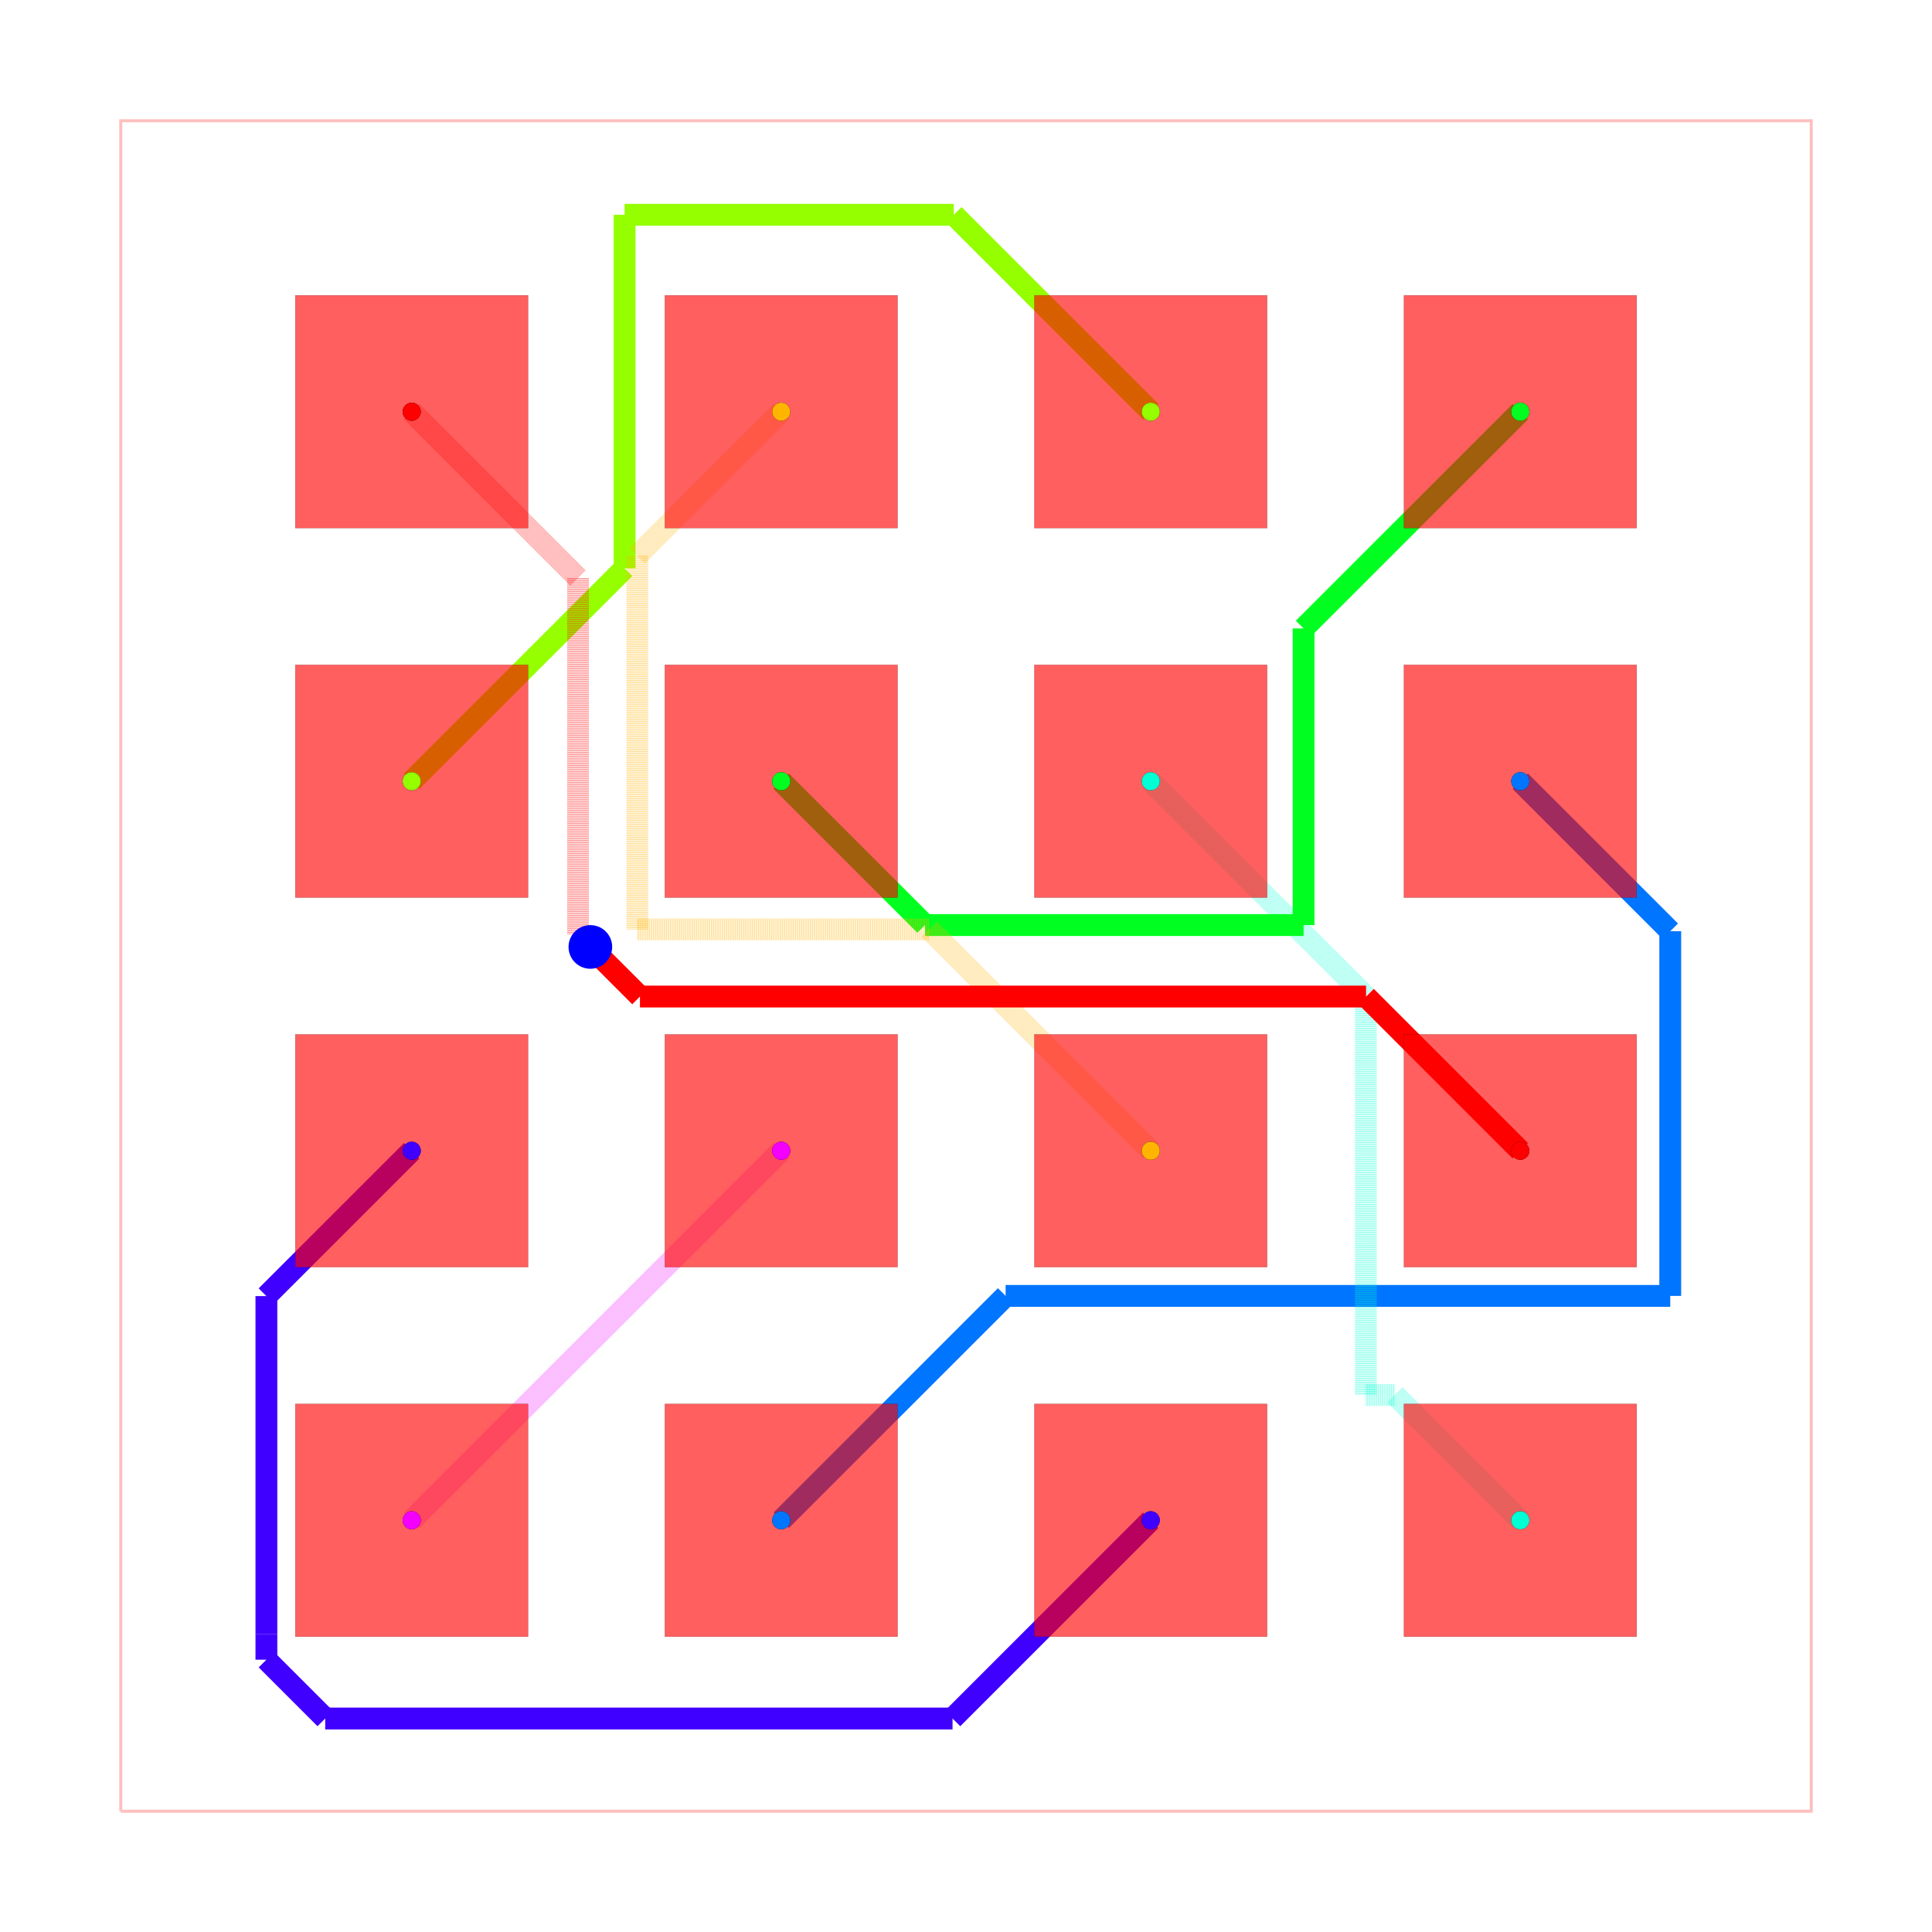
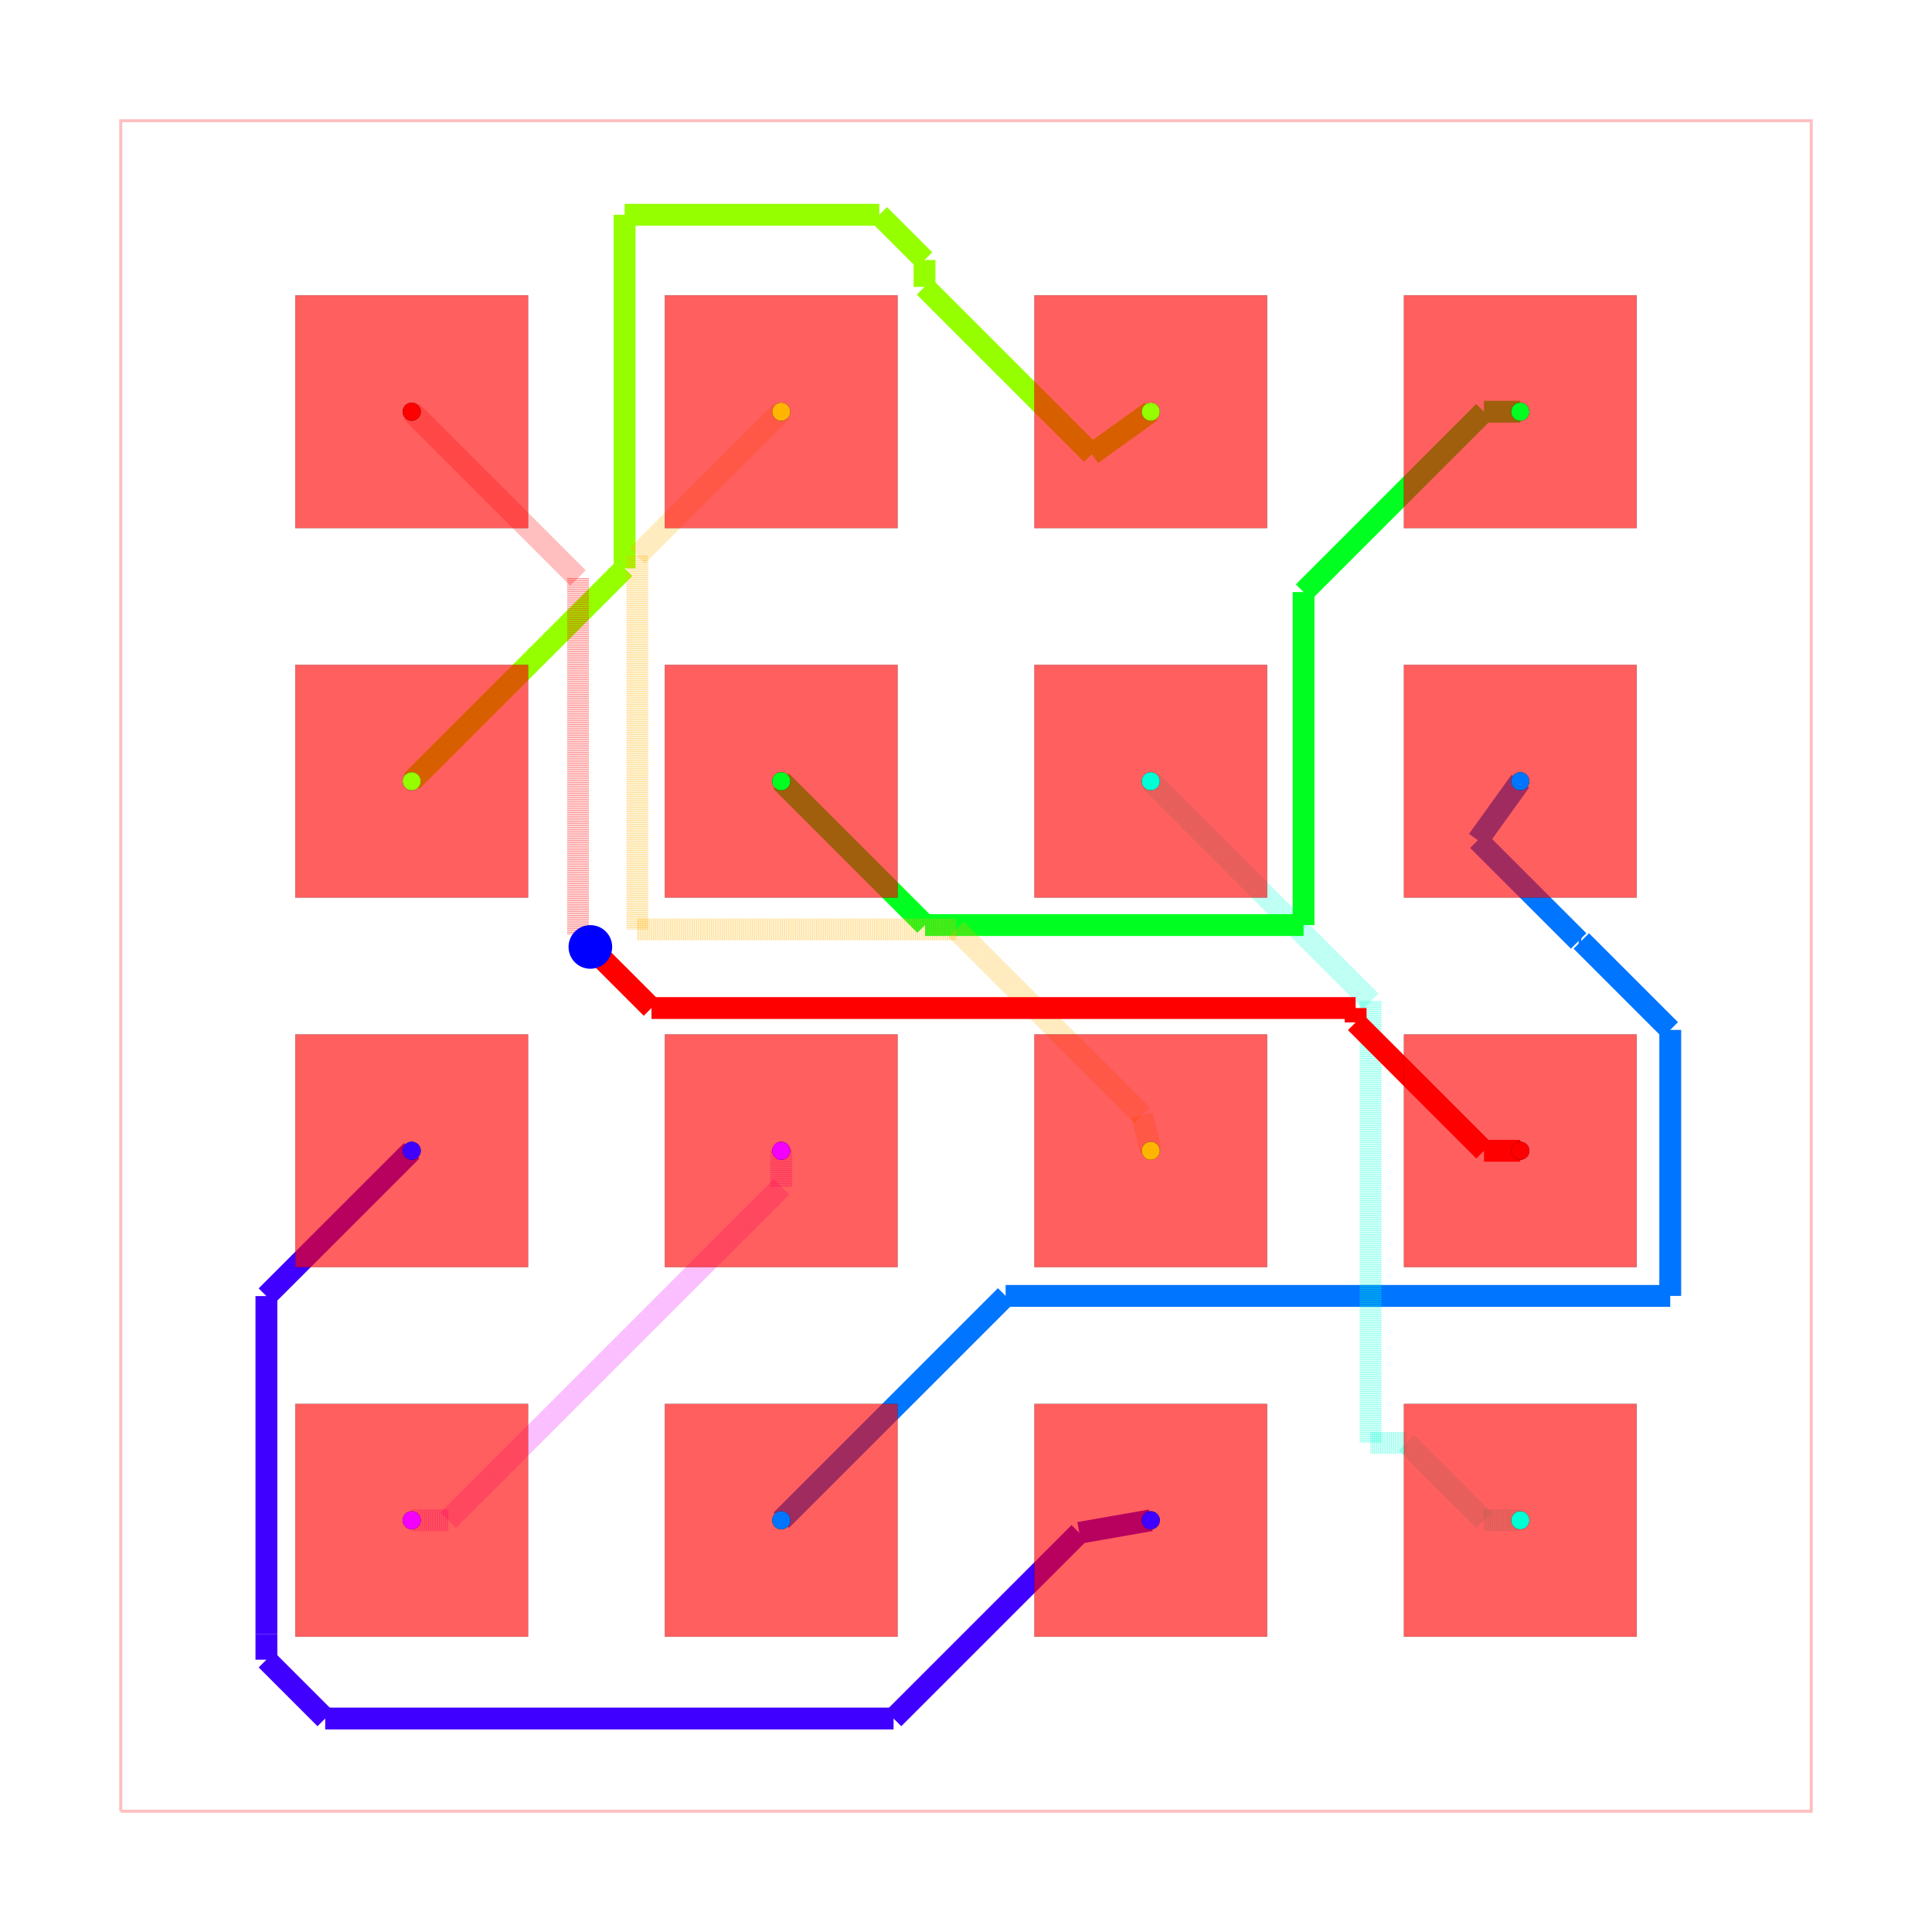
<svg xmlns="http://www.w3.org/2000/svg" width="640" height="640" viewBox="0 0 640 640">
  <rect width="100%" height="100%" fill="white" />
  <g>
    <polyline data-points="-5.8100000000000005,-5.8100000000000005 5.8100000000000005,-5.8100000000000005 5.8100000000000005,5.8100000000000005 -5.8100000000000005,5.8100000000000005 -5.8100000000000005,-5.8100000000000005" data-type="line" data-label="" points="40,600 600,600 600,40 40,40 40,600" fill="none" stroke="rgba(255,0,0,0.25)" stroke-width="1px" />
  </g>
  <g>
-     <polyline data-points="-1.27,-1.27 -1.4467717741737927,-1.4467717741737927" data-type="line" data-label="" points="258.795,381.205 250.276,389.724" fill="none" stroke="rgba(242,0,255,0.5)" stroke-width="7.229" stroke-dasharray="0.2 0.2" />
-   </g>
-   <g>
-     <polyline data-points="-1.4467717741737927,-1.4467717741737927 -3.81,-3.81" data-type="line" data-label="" points="250.276,389.724 136.386,503.614" fill="none" stroke="rgba(242,0,255,0.5)" stroke-width="7.229" stroke-dasharray="0.2 0.2" />
+     <polyline data-points="-1.27,-1.27 -1.27,-1.5198997901808053" data-type="line" data-label="" points="258.795,381.205 258.795,393.248" fill="none" stroke="rgba(242,0,255,0.5)" stroke-width="7.229" stroke-dasharray="0.2 0.2" />
+   </g>
+   <g>
+     <polyline data-points="-1.27,-1.5198997901808053 -3.5601002098191947,-3.81" data-type="line" data-label="" points="258.795,393.248 148.429,503.614" fill="none" stroke="rgba(242,0,255,0.5)" stroke-width="7.229" stroke-dasharray="0.2 0.2" />
+   </g>
+   <g>
+     <polyline data-points="-3.5601002098191947,-3.81 -3.81,-3.81" data-type="line" data-label="" points="148.429,503.614 136.386,503.614" fill="none" stroke="rgba(242,0,255,0.5)" stroke-width="7.229" stroke-dasharray="0.2 0.2" />
  </g>
  <g>
    <polyline data-points="-3.81,-1.27 -4.808868757432652,-2.268868757432652" data-type="line" data-label="" points="136.386,381.205 88.247,429.343" fill="none" stroke="hsl(255, 100%, 50%)" stroke-width="7.229" />
  </g>
  <g>
    <polyline data-points="-4.808868757432652,-2.268868757432652 -4.808868757432652,-4.590988456941965" data-type="line" data-label="" points="88.247,429.343 88.247,541.252" fill="none" stroke="hsl(255, 100%, 50%)" stroke-width="7.229" />
  </g>
  <g>
    <polyline data-points="-4.808868757432652,-4.590988456941965 -4.808868757432652,-4.768280780739211" data-type="line" data-label="" points="88.247,541.252 88.247,549.797" fill="none" stroke="hsl(255, 100%, 50%)" stroke-width="7.229" />
  </g>
  <g>
    <polyline data-points="-4.808868757432652,-4.768280780739211 -4.404617926182994,-5.172531611988869" data-type="line" data-label="" points="88.247,549.797 107.729,569.279" fill="none" stroke="hsl(255, 100%, 50%)" stroke-width="7.229" />
  </g>
  <g>
-     <polyline data-points="-4.404617926182994,-5.172531611988869 -0.09253161198886861,-5.172531611988869" data-type="line" data-label="" points="107.729,569.279 315.541,569.279" fill="none" stroke="hsl(255, 100%, 50%)" stroke-width="7.229" />
-   </g>
-   <g>
-     <polyline data-points="-0.09253161198886861,-5.172531611988869 1.27,-3.81" data-type="line" data-label="" points="315.541,569.279 381.205,503.614" fill="none" stroke="hsl(255, 100%, 50%)" stroke-width="7.229" />
+     <polyline data-points="-4.404617926182994,-5.172531611988869 -0.4978815638983144,-5.172531611988869" data-type="line" data-label="" points="107.729,569.279 296.006,569.279" fill="none" stroke="hsl(255, 100%, 50%)" stroke-width="7.229" />
+   </g>
+   <g>
+     <polyline data-points="-0.4978815638983144,-5.172531611988869 0.7786667249582474,-3.895983323132307" data-type="line" data-label="" points="296.006,569.279 357.526,507.758" fill="none" stroke="hsl(255, 100%, 50%)" stroke-width="7.229" />
+   </g>
+   <g>
+     <polyline data-points="0.7786667249582474,-3.895983323132307 1.27,-3.81" data-type="line" data-label="" points="357.526,507.758 381.205,503.614" fill="none" stroke="hsl(255, 100%, 50%)" stroke-width="7.229" />
  </g>
  <g>
    <polyline data-points="-1.27,-3.81 0.27235489123848255,-2.2676451087615175" data-type="line" data-label="" points="258.795,503.614 333.126,429.284" fill="none" stroke="hsl(212.5, 100%, 50%)" stroke-width="7.229" />
  </g>
  <g>
    <polyline data-points="0.27235489123848255,-2.2676451087615175 4.840814833650604,-2.2676451087615175" data-type="line" data-label="" points="333.126,429.284 553.292,429.284" fill="none" stroke="hsl(212.5, 100%, 50%)" stroke-width="7.229" />
  </g>
  <g>
-     <polyline data-points="4.840814833650604,-2.2676451087615175 4.840814833650604,0.23918516634939646" data-type="line" data-label="" points="553.292,429.284 553.292,308.473" fill="none" stroke="hsl(212.5, 100%, 50%)" stroke-width="7.229" />
-   </g>
-   <g>
-     <polyline data-points="4.840814833650604,0.23918516634939646 3.81,1.27" data-type="line" data-label="" points="553.292,308.473 503.614,258.795" fill="none" stroke="hsl(212.5, 100%, 50%)" stroke-width="7.229" />
-   </g>
-   <g>
-     <polyline data-points="1.27,1.27 2.7483052165277457,-0.2083052165277457" data-type="line" data-label="" points="381.205,258.795 452.448,330.039" fill="none" stroke="rgba(0,255,213,0.5)" stroke-width="7.229" stroke-dasharray="0.2 0.2" />
-   </g>
-   <g>
-     <polyline data-points="2.7483052165277457,-0.2083052165277457 2.7483052165277457,-2.9489319006531653" data-type="line" data-label="" points="452.448,330.039 452.448,462.117" fill="none" stroke="rgba(0,255,213,0.5)" stroke-width="7.229" stroke-dasharray="0.2 0.2" />
-   </g>
-   <g>
-     <polyline data-points="2.7483052165277457,-2.9489319006531653 2.9489319006531653,-2.9489319006531653" data-type="line" data-label="" points="452.448,462.117 462.117,462.117" fill="none" stroke="rgba(0,255,213,0.5)" stroke-width="7.229" stroke-dasharray="0.2 0.2" />
-   </g>
-   <g>
-     <polyline data-points="2.9489319006531653,-2.9489319006531653 3.81,-3.81" data-type="line" data-label="" points="462.117,462.117 503.614,503.614" fill="none" stroke="rgba(0,255,213,0.5)" stroke-width="7.229" stroke-dasharray="0.2 0.2" />
+     <polyline data-points="4.840814833650604,-2.2676451087615175 4.840814833650604,-0.4391683166443324" data-type="line" data-label="" points="553.292,429.284 553.292,341.165" fill="none" stroke="hsl(212.5, 100%, 50%)" stroke-width="7.229" />
+   </g>
+   <g>
+     <polyline data-points="4.840814833650604,-0.4391683166443324 4.229488199329694,0.1721583176765772" data-type="line" data-label="" points="553.292,341.165 523.831,311.703" fill="none" stroke="hsl(212.5, 100%, 50%)" stroke-width="7.229" />
+   </g>
+   <g>
+     <polyline data-points="4.229488199329694,0.1721583176765772 4.210970436735648,0.1721583176765772" data-type="line" data-label="" points="523.831,311.703 522.938,311.703" fill="none" stroke="hsl(212.5, 100%, 50%)" stroke-width="7.229" />
+   </g>
+   <g>
+     <polyline data-points="4.210970436735648,0.1721583176765772 3.518581115481476,0.8645476389307492" data-type="line" data-label="" points="522.938,311.703 489.57,278.335" fill="none" stroke="hsl(212.5, 100%, 50%)" stroke-width="7.229" />
+   </g>
+   <g>
+     <polyline data-points="3.518581115481476,0.8645476389307492 3.81,1.27" data-type="line" data-label="" points="489.57,278.335 503.614,258.795" fill="none" stroke="hsl(212.5, 100%, 50%)" stroke-width="7.229" />
+   </g>
+   <g>
+     <polyline data-points="1.27,1.27 2.780977810165277,-0.24097781016527708" data-type="line" data-label="" points="381.205,258.795 454.023,331.613" fill="none" stroke="rgba(0,255,213,0.5)" stroke-width="7.229" stroke-dasharray="0.2 0.2" />
+   </g>
+   <g>
+     <polyline data-points="2.780977810165277,-0.24097781016527708 2.780977810165277,-3.2781604045649377" data-type="line" data-label="" points="454.023,331.613 454.023,477.984" fill="none" stroke="rgba(0,255,213,0.5)" stroke-width="7.229" stroke-dasharray="0.2 0.2" />
+   </g>
+   <g>
+     <polyline data-points="2.780977810165277,-3.2781604045649377 3.0283613762249706,-3.2781604045649377" data-type="line" data-label="" points="454.023,477.984 465.945,477.984" fill="none" stroke="rgba(0,255,213,0.5)" stroke-width="7.229" stroke-dasharray="0.2 0.2" />
+   </g>
+   <g>
+     <polyline data-points="3.0283613762249706,-3.2781604045649377 3.560200971660033,-3.81" data-type="line" data-label="" points="465.945,477.984 491.576,503.614" fill="none" stroke="rgba(0,255,213,0.5)" stroke-width="7.229" stroke-dasharray="0.2 0.2" />
+   </g>
+   <g>
+     <polyline data-points="3.560200971660033,-3.81 3.81,-3.81" data-type="line" data-label="" points="491.576,503.614 503.614,503.614" fill="none" stroke="rgba(0,255,213,0.5)" stroke-width="7.229" stroke-dasharray="0.2 0.2" />
  </g>
  <g>
    <polyline data-points="-1.27,1.27 -0.28137466167275105,0.28137466167275105" data-type="line" data-label="" points="258.795,258.795 306.44,306.44" fill="none" stroke="hsl(127.5, 100%, 50%)" stroke-width="7.229" />
  </g>
  <g>
    <polyline data-points="-0.28137466167275105,0.28137466167275105 2.3203993309079802,0.28137466167275105" data-type="line" data-label="" points="306.44,306.44 431.826,306.44" fill="none" stroke="hsl(127.5, 100%, 50%)" stroke-width="7.229" />
  </g>
  <g>
-     <polyline data-points="2.3203993309079802,0.28137466167275105 2.3203993309079802,2.3203993309079802" data-type="line" data-label="" points="431.826,306.44 431.826,208.174" fill="none" stroke="hsl(127.5, 100%, 50%)" stroke-width="7.229" />
-   </g>
-   <g>
-     <polyline data-points="2.3203993309079802,2.3203993309079802 3.81,3.81" data-type="line" data-label="" points="431.826,208.174 503.614,136.386" fill="none" stroke="hsl(127.5, 100%, 50%)" stroke-width="7.229" />
+     <polyline data-points="2.3203993309079802,0.28137466167275105 2.3203993309079802,2.5701978933259295" data-type="line" data-label="" points="431.826,306.44 431.826,196.135" fill="none" stroke="hsl(127.5, 100%, 50%)" stroke-width="7.229" />
+   </g>
+   <g>
+     <polyline data-points="2.3203993309079802,2.5701978933259295 3.5602014375820508,3.81" data-type="line" data-label="" points="431.826,196.135 491.576,136.386" fill="none" stroke="hsl(127.5, 100%, 50%)" stroke-width="7.229" />
+   </g>
+   <g>
+     <polyline data-points="3.5602014375820508,3.81 3.81,3.81" data-type="line" data-label="" points="491.576,136.386 503.614,136.386" fill="none" stroke="hsl(127.5, 100%, 50%)" stroke-width="7.229" />
  </g>
  <g>
    <polyline data-points="-3.81,1.27 -2.34661684816459,2.73338315183541" data-type="line" data-label="" points="136.386,258.795 206.91,188.271" fill="none" stroke="hsl(85, 100%, 50%)" stroke-width="7.229" />
  </g>
  <g>
    <polyline data-points="-2.34661684816459,2.73338315183541 -2.34661684816459,5.1637485420563" data-type="line" data-label="" points="206.91,188.271 206.91,71.145" fill="none" stroke="hsl(85, 100%, 50%)" stroke-width="7.229" />
  </g>
  <g>
-     <polyline data-points="-2.34661684816459,5.1637485420563 -0.08374854205630022,5.1637485420563" data-type="line" data-label="" points="206.91,71.145 315.964,71.145" fill="none" stroke="hsl(85, 100%, 50%)" stroke-width="7.229" />
-   </g>
-   <g>
-     <polyline data-points="-0.08374854205630022,5.1637485420563 1.27,3.81" data-type="line" data-label="" points="315.964,71.145 381.205,136.386" fill="none" stroke="hsl(85, 100%, 50%)" stroke-width="7.229" />
-   </g>
-   <g>
-     <polyline data-points="-1.27,3.81 -2.2595710932659876,2.8204289067340125" data-type="line" data-label="" points="258.795,136.386 211.105,184.076" fill="none" stroke="rgba(255,179,0,0.5)" stroke-width="7.229" stroke-dasharray="0.2 0.2" />
-   </g>
-   <g>
-     <polyline data-points="-2.2595710932659876,2.8204289067340125 -2.2595710932659876,0.25174253960904036" data-type="line" data-label="" points="211.105,184.076 211.105,307.868" fill="none" stroke="rgba(255,179,0,0.5)" stroke-width="7.229" stroke-dasharray="0.2 0.2" />
-   </g>
-   <g>
-     <polyline data-points="-2.2595710932659876,0.25174253960904036 -0.25174253960904025,0.25174253960904036" data-type="line" data-label="" points="211.105,307.868 307.868,307.868" fill="none" stroke="rgba(255,179,0,0.5)" stroke-width="7.229" stroke-dasharray="0.2 0.2" />
-   </g>
-   <g>
-     <polyline data-points="-0.25174253960904025,0.25174253960904036 1.27,-1.27" data-type="line" data-label="" points="307.868,307.868 381.205,381.205" fill="none" stroke="rgba(255,179,0,0.5)" stroke-width="7.229" stroke-dasharray="0.2 0.2" />
-   </g>
-   <g>
-     <polyline data-points="-3.81,3.81 -2.6667078992762514,2.6667078992762514" data-type="line" data-label="" points="136.386,136.386 191.484,191.484" fill="none" stroke="rgba(255,0,0,0.5)" stroke-width="7.229" stroke-dasharray="0.2 0.2" />
-   </g>
-   <g>
-     <polyline data-points="-2.6667078992762514,2.6667078992762514 -2.6667078992762514,0.2838033238648243" data-type="line" data-label="" points="191.484,191.484 191.484,306.323" fill="none" stroke="rgba(255,0,0,0.5)" stroke-width="7.229" stroke-dasharray="0.2 0.2" />
-   </g>
-   <g>
-     <polyline data-points="-2.6667078992762514,0.2838033238648243 -2.6667078992762514,0.21570789927625156" data-type="line" data-label="" points="191.484,306.323 191.484,309.604" fill="none" stroke="rgba(255,0,0,0.5)" stroke-width="7.229" stroke-dasharray="0.2 0.2" />
-   </g>
-   <g>
-     <polyline data-points="-2.6667078992762514,0.21570789927625156 -2.582,0.131" data-type="line" data-label="" points="191.484,309.604 195.566,313.687" fill="none" stroke="rgba(255,0,0,0.5)" stroke-width="7.229" stroke-dasharray="0.2 0.2" />
-   </g>
-   <g>
-     <polyline data-points="-2.582,0.131 -2.2411004451673415,-0.2098995548326581" data-type="line" data-label="" points="195.566,313.687 211.995,330.116" fill="none" stroke="hsl(0, 100%, 50%)" stroke-width="7.229" />
-   </g>
-   <g>
-     <polyline data-points="-2.2411004451673415,-0.2098995548326581 2.749899554832658,-0.2098995548326581" data-type="line" data-label="" points="211.995,330.116 452.525,330.116" fill="none" stroke="hsl(0, 100%, 50%)" stroke-width="7.229" />
-   </g>
-   <g>
-     <polyline data-points="2.749899554832658,-0.2098995548326581 3.81,-1.27" data-type="line" data-label="" points="452.525,330.116 503.614,381.205" fill="none" stroke="hsl(0, 100%, 50%)" stroke-width="7.229" />
+     <polyline data-points="-2.34661684816459,5.1637485420563 -0.5960499227107869,5.1637485420563" data-type="line" data-label="" points="206.91,71.145 291.275,71.145" fill="none" stroke="hsl(85, 100%, 50%)" stroke-width="7.229" />
+   </g>
+   <g>
+     <polyline data-points="-0.5960499227107869,5.1637485420563 -0.2850351697566345,4.852733789102148" data-type="line" data-label="" points="291.275,71.145 306.263,86.133" fill="none" stroke="hsl(85, 100%, 50%)" stroke-width="7.229" />
+   </g>
+   <g>
+     <polyline data-points="-0.2850351697566345,4.852733789102148 -0.2850351697566345,4.667928594409334" data-type="line" data-label="" points="306.263,86.133 306.263,95.04" fill="none" stroke="hsl(85, 100%, 50%)" stroke-width="7.229" />
+   </g>
+   <g>
+     <polyline data-points="-0.2850351697566345,4.667928594409334 0.8644107197979344,3.5184827048547653" data-type="line" data-label="" points="306.263,95.04 361.658,150.435" fill="none" stroke="hsl(85, 100%, 50%)" stroke-width="7.229" />
+   </g>
+   <g>
+     <polyline data-points="0.8644107197979344,3.5184827048547653 1.27,3.81" data-type="line" data-label="" points="361.658,150.435 381.205,136.386" fill="none" stroke="hsl(85, 100%, 50%)" stroke-width="7.229" />
+   </g>
+   <g>
+     <polyline data-points="-1.27,3.81 -2.2591985210419,2.8208014789581" data-type="line" data-label="" points="258.795,136.386 211.123,184.058" fill="none" stroke="rgba(255,179,0,0.5)" stroke-width="7.229" stroke-dasharray="0.2 0.2" />
+   </g>
+   <g>
+     <polyline data-points="-2.2591985210419,2.8208014789581 -2.2591985210419,0.2513699673849527" data-type="line" data-label="" points="211.123,184.058 211.123,307.886" fill="none" stroke="rgba(255,179,0,0.5)" stroke-width="7.229" stroke-dasharray="0.2 0.2" />
+   </g>
+   <g>
+     <polyline data-points="-2.2591985210419,0.2513699673849527 -0.0669129461519482,0.2513699673849527" data-type="line" data-label="" points="211.123,307.886 316.775,307.886" fill="none" stroke="rgba(255,179,0,0.5)" stroke-width="7.229" stroke-dasharray="0.2 0.2" />
+   </g>
+   <g>
+     <polyline data-points="-0.0669129461519482,0.2513699673849527 1.2117504143474724,-1.0272933931144679" data-type="line" data-label="" points="316.775,307.886 378.398,369.508" fill="none" stroke="rgba(255,179,0,0.5)" stroke-width="7.229" stroke-dasharray="0.2 0.2" />
+   </g>
+   <g>
+     <polyline data-points="1.2117504143474724,-1.0272933931144679 1.27,-1.27" data-type="line" data-label="" points="378.398,369.508 381.205,381.205" fill="none" stroke="rgba(255,179,0,0.5)" stroke-width="7.229" stroke-dasharray="0.2 0.2" />
+   </g>
+   <g>
+     <polyline data-points="-3.81,3.81 -2.666547836521015,2.666547836521015" data-type="line" data-label="" points="136.386,136.386 191.492,191.492" fill="none" stroke="rgba(255,0,0,0.5)" stroke-width="7.229" stroke-dasharray="0.2 0.2" />
+   </g>
+   <g>
+     <polyline data-points="-2.666547836521015,2.666547836521015 -2.666547836521015,0.28386889609476507" data-type="line" data-label="" points="191.492,191.492 191.492,306.32" fill="none" stroke="rgba(255,0,0,0.5)" stroke-width="7.229" stroke-dasharray="0.2 0.2" />
+   </g>
+   <g>
+     <polyline data-points="-2.666547836521015,0.28386889609476507 -2.666547836521015,0.21554783652101528" data-type="line" data-label="" points="191.492,306.32 191.492,309.612" fill="none" stroke="rgba(255,0,0,0.5)" stroke-width="7.229" stroke-dasharray="0.2 0.2" />
+   </g>
+   <g>
+     <polyline data-points="-2.666547836521015,0.21554783652101528 -2.582,0.131" data-type="line" data-label="" points="191.492,309.612 195.566,313.687" fill="none" stroke="rgba(255,0,0,0.5)" stroke-width="7.229" stroke-dasharray="0.2 0.2" />
+   </g>
+   <g>
+     <polyline data-points="-2.582,0.131 -2.1620519863698355,-0.2889480136301642" data-type="line" data-label="" points="195.566,313.687 215.805,333.925" fill="none" stroke="hsl(0, 100%, 50%)" stroke-width="7.229" />
+   </g>
+   <g>
+     <polyline data-points="-2.1620519863698355,-0.2889480136301642 2.6782593518881983,-0.2889480136301642" data-type="line" data-label="" points="215.805,333.925 449.073,333.925" fill="none" stroke="hsl(0, 100%, 50%)" stroke-width="7.229" />
+   </g>
+   <g>
+     <polyline data-points="2.6782593518881983,-0.2889480136301642 2.6782593518881983,-0.3877544294852182" data-type="line" data-label="" points="449.073,333.925 449.073,338.687" fill="none" stroke="hsl(0, 100%, 50%)" stroke-width="7.229" />
+   </g>
+   <g>
+     <polyline data-points="2.6782593518881983,-0.3877544294852182 3.56050492240298,-1.27" data-type="line" data-label="" points="449.073,338.687 491.591,381.205" fill="none" stroke="hsl(0, 100%, 50%)" stroke-width="7.229" />
+   </g>
+   <g>
+     <polyline data-points="3.56050492240298,-1.27 3.81,-1.27" data-type="line" data-label="" points="491.591,381.205 503.614,381.205" fill="none" stroke="hsl(0, 100%, 50%)" stroke-width="7.229" />
  </g>
  <g>
    <rect data-type="rect" data-label="top source_net_0 inner1 source_net_0 inner2 source_net_0 bottom source_net_0" data-x="-3.81" data-y="3.81" x="97.831" y="97.831" width="77.108" height="77.108" fill="rgba(255,0,0,0.25)" stroke="black" stroke-width="0.021" />
  </g>
  <g>
    <rect data-type="rect" data-label="top source_net_1 inner1 source_net_1 inner2 source_net_1 bottom source_net_1" data-x="-1.27" data-y="3.81" x="220.241" y="97.831" width="77.108" height="77.108" fill="rgba(255,0,0,0.25)" stroke="black" stroke-width="0.021" />
  </g>
  <g>
    <rect data-type="rect" data-label="top source_net_2 inner1 source_net_2 inner2 source_net_2 bottom source_net_2" data-x="1.27" data-y="3.81" x="342.651" y="97.831" width="77.108" height="77.108" fill="rgba(255,0,0,0.25)" stroke="black" stroke-width="0.021" />
  </g>
  <g>
    <rect data-type="rect" data-label="top source_net_3 inner1 source_net_3 inner2 source_net_3 bottom source_net_3" data-x="3.81" data-y="3.81" x="465.06" y="97.831" width="77.108" height="77.108" fill="rgba(255,0,0,0.25)" stroke="black" stroke-width="0.021" />
  </g>
  <g>
    <rect data-type="rect" data-label="top source_net_2 inner1 source_net_2 inner2 source_net_2 bottom source_net_2" data-x="-3.81" data-y="1.27" x="97.831" y="220.241" width="77.108" height="77.108" fill="rgba(255,0,0,0.25)" stroke="black" stroke-width="0.021" />
  </g>
  <g>
    <rect data-type="rect" data-label="top source_net_3 inner1 source_net_3 inner2 source_net_3 bottom source_net_3" data-x="-1.27" data-y="1.27" x="220.241" y="220.241" width="77.108" height="77.108" fill="rgba(255,0,0,0.25)" stroke="black" stroke-width="0.021" />
  </g>
  <g>
    <rect data-type="rect" data-label="top source_net_4 inner1 source_net_4 inner2 source_net_4 bottom source_net_4" data-x="1.27" data-y="1.27" x="342.651" y="220.241" width="77.108" height="77.108" fill="rgba(255,0,0,0.25)" stroke="black" stroke-width="0.021" />
  </g>
  <g>
    <rect data-type="rect" data-label="top source_net_5 inner1 source_net_5 inner2 source_net_5 bottom source_net_5" data-x="3.81" data-y="1.27" x="465.06" y="220.241" width="77.108" height="77.108" fill="rgba(255,0,0,0.25)" stroke="black" stroke-width="0.021" />
  </g>
  <g>
    <rect data-type="rect" data-label="top source_net_6 inner1 source_net_6 inner2 source_net_6 bottom source_net_6" data-x="-3.81" data-y="-1.27" x="97.831" y="342.651" width="77.108" height="77.108" fill="rgba(255,0,0,0.25)" stroke="black" stroke-width="0.021" />
  </g>
  <g>
    <rect data-type="rect" data-label="top source_net_7 inner1 source_net_7 inner2 source_net_7 bottom source_net_7" data-x="-1.27" data-y="-1.27" x="220.241" y="342.651" width="77.108" height="77.108" fill="rgba(255,0,0,0.25)" stroke="black" stroke-width="0.021" />
  </g>
  <g>
    <rect data-type="rect" data-label="top source_net_1 inner1 source_net_1 inner2 source_net_1 bottom source_net_1" data-x="1.27" data-y="-1.27" x="342.651" y="342.651" width="77.108" height="77.108" fill="rgba(255,0,0,0.25)" stroke="black" stroke-width="0.021" />
  </g>
  <g>
    <rect data-type="rect" data-label="top source_net_0 inner1 source_net_0 inner2 source_net_0 bottom source_net_0" data-x="3.81" data-y="-1.27" x="465.06" y="342.651" width="77.108" height="77.108" fill="rgba(255,0,0,0.25)" stroke="black" stroke-width="0.021" />
  </g>
  <g>
    <rect data-type="rect" data-label="top source_net_7 inner1 source_net_7 inner2 source_net_7 bottom source_net_7" data-x="-3.81" data-y="-3.81" x="97.831" y="465.06" width="77.108" height="77.108" fill="rgba(255,0,0,0.25)" stroke="black" stroke-width="0.021" />
  </g>
  <g>
    <rect data-type="rect" data-label="top source_net_5 inner1 source_net_5 inner2 source_net_5 bottom source_net_5" data-x="-1.27" data-y="-3.81" x="220.241" y="465.06" width="77.108" height="77.108" fill="rgba(255,0,0,0.25)" stroke="black" stroke-width="0.021" />
  </g>
  <g>
    <rect data-type="rect" data-label="top source_net_6 inner1 source_net_6 inner2 source_net_6 bottom source_net_6" data-x="1.27" data-y="-3.81" x="342.651" y="465.06" width="77.108" height="77.108" fill="rgba(255,0,0,0.25)" stroke="black" stroke-width="0.021" />
  </g>
  <g>
    <rect data-type="rect" data-label="top source_net_4 inner1 source_net_4 inner2 source_net_4 bottom source_net_4" data-x="3.81" data-y="-3.81" x="465.06" y="465.06" width="77.108" height="77.108" fill="rgba(255,0,0,0.25)" stroke="black" stroke-width="0.021" />
  </g>
  <g>
    <rect data-type="rect" data-label="top source_net_0 inner1 source_net_0 inner2 source_net_0 bottom source_net_0" data-x="-3.81" data-y="3.81" x="97.831" y="97.831" width="77.108" height="77.108" fill="rgba(255,0,0,0.5)" stroke="black" stroke-width="0.021" />
  </g>
  <g>
    <rect data-type="rect" data-label="top source_net_1 inner1 source_net_1 inner2 source_net_1 bottom source_net_1" data-x="-1.27" data-y="3.81" x="220.241" y="97.831" width="77.108" height="77.108" fill="rgba(255,0,0,0.5)" stroke="black" stroke-width="0.021" />
  </g>
  <g>
    <rect data-type="rect" data-label="top source_net_2 inner1 source_net_2 inner2 source_net_2 bottom source_net_2" data-x="1.27" data-y="3.81" x="342.651" y="97.831" width="77.108" height="77.108" fill="rgba(255,0,0,0.5)" stroke="black" stroke-width="0.021" />
  </g>
  <g>
    <rect data-type="rect" data-label="top source_net_3 inner1 source_net_3 inner2 source_net_3 bottom source_net_3" data-x="3.81" data-y="3.81" x="465.06" y="97.831" width="77.108" height="77.108" fill="rgba(255,0,0,0.5)" stroke="black" stroke-width="0.021" />
  </g>
  <g>
    <rect data-type="rect" data-label="top source_net_2 inner1 source_net_2 inner2 source_net_2 bottom source_net_2" data-x="-3.81" data-y="1.27" x="97.831" y="220.241" width="77.108" height="77.108" fill="rgba(255,0,0,0.5)" stroke="black" stroke-width="0.021" />
  </g>
  <g>
    <rect data-type="rect" data-label="top source_net_3 inner1 source_net_3 inner2 source_net_3 bottom source_net_3" data-x="-1.27" data-y="1.27" x="220.241" y="220.241" width="77.108" height="77.108" fill="rgba(255,0,0,0.5)" stroke="black" stroke-width="0.021" />
  </g>
  <g>
    <rect data-type="rect" data-label="top source_net_4 inner1 source_net_4 inner2 source_net_4 bottom source_net_4" data-x="1.27" data-y="1.27" x="342.651" y="220.241" width="77.108" height="77.108" fill="rgba(255,0,0,0.5)" stroke="black" stroke-width="0.021" />
  </g>
  <g>
    <rect data-type="rect" data-label="top source_net_5 inner1 source_net_5 inner2 source_net_5 bottom source_net_5" data-x="3.81" data-y="1.27" x="465.06" y="220.241" width="77.108" height="77.108" fill="rgba(255,0,0,0.5)" stroke="black" stroke-width="0.021" />
  </g>
  <g>
    <rect data-type="rect" data-label="top source_net_6 inner1 source_net_6 inner2 source_net_6 bottom source_net_6" data-x="-3.81" data-y="-1.27" x="97.831" y="342.651" width="77.108" height="77.108" fill="rgba(255,0,0,0.5)" stroke="black" stroke-width="0.021" />
  </g>
  <g>
    <rect data-type="rect" data-label="top source_net_7 inner1 source_net_7 inner2 source_net_7 bottom source_net_7" data-x="-1.27" data-y="-1.27" x="220.241" y="342.651" width="77.108" height="77.108" fill="rgba(255,0,0,0.5)" stroke="black" stroke-width="0.021" />
  </g>
  <g>
    <rect data-type="rect" data-label="top source_net_1 inner1 source_net_1 inner2 source_net_1 bottom source_net_1" data-x="1.27" data-y="-1.27" x="342.651" y="342.651" width="77.108" height="77.108" fill="rgba(255,0,0,0.5)" stroke="black" stroke-width="0.021" />
  </g>
  <g>
    <rect data-type="rect" data-label="top source_net_0 inner1 source_net_0 inner2 source_net_0 bottom source_net_0" data-x="3.81" data-y="-1.27" x="465.06" y="342.651" width="77.108" height="77.108" fill="rgba(255,0,0,0.5)" stroke="black" stroke-width="0.021" />
  </g>
  <g>
    <rect data-type="rect" data-label="top source_net_7 inner1 source_net_7 inner2 source_net_7 bottom source_net_7" data-x="-3.81" data-y="-3.81" x="97.831" y="465.06" width="77.108" height="77.108" fill="rgba(255,0,0,0.5)" stroke="black" stroke-width="0.021" />
  </g>
  <g>
    <rect data-type="rect" data-label="top source_net_5 inner1 source_net_5 inner2 source_net_5 bottom source_net_5" data-x="-1.27" data-y="-3.81" x="220.241" y="465.06" width="77.108" height="77.108" fill="rgba(255,0,0,0.5)" stroke="black" stroke-width="0.021" />
  </g>
  <g>
    <rect data-type="rect" data-label="top source_net_6 inner1 source_net_6 inner2 source_net_6 bottom source_net_6" data-x="1.27" data-y="-3.81" x="342.651" y="465.06" width="77.108" height="77.108" fill="rgba(255,0,0,0.5)" stroke="black" stroke-width="0.021" />
  </g>
  <g>
    <rect data-type="rect" data-label="top source_net_4 inner1 source_net_4 inner2 source_net_4 bottom source_net_4" data-x="3.81" data-y="-3.81" x="465.06" y="465.06" width="77.108" height="77.108" fill="rgba(255,0,0,0.5)" stroke="black" stroke-width="0.021" />
  </g>
  <circle data-type="circle" data-label="" data-x="-2.582" data-y="0.131" cx="195.566" cy="313.687" r="7.229" fill="blue" stroke="none" stroke-width="0.021" />
  <g>
    <circle data-type="point" data-label="source_net_0 pcb_port_0" data-x="-3.81" data-y="3.81" cx="136.386" cy="136.386" r="3" fill="black" />
  </g>
  <g>
    <circle data-type="point" data-label="source_net_0 pcb_port_11" data-x="3.81" data-y="-1.27" cx="503.614" cy="381.205" r="3" fill="black" />
  </g>
  <g>
    <circle data-type="point" data-label="source_net_1 pcb_port_1" data-x="-1.27" data-y="3.81" cx="258.795" cy="136.386" r="3" fill="black" />
  </g>
  <g>
    <circle data-type="point" data-label="source_net_1 pcb_port_10" data-x="1.27" data-y="-1.27" cx="381.205" cy="381.205" r="3" fill="black" />
  </g>
  <g>
    <circle data-type="point" data-label="source_net_2 pcb_port_2" data-x="1.27" data-y="3.81" cx="381.205" cy="136.386" r="3" fill="black" />
  </g>
  <g>
    <circle data-type="point" data-label="source_net_2 pcb_port_4" data-x="-3.81" data-y="1.27" cx="136.386" cy="258.795" r="3" fill="black" />
  </g>
  <g>
    <circle data-type="point" data-label="source_net_3 pcb_port_3" data-x="3.81" data-y="3.81" cx="503.614" cy="136.386" r="3" fill="black" />
  </g>
  <g>
    <circle data-type="point" data-label="source_net_3 pcb_port_5" data-x="-1.27" data-y="1.27" cx="258.795" cy="258.795" r="3" fill="black" />
  </g>
  <g>
    <circle data-type="point" data-label="source_net_4 pcb_port_6" data-x="1.27" data-y="1.27" cx="381.205" cy="258.795" r="3" fill="black" />
  </g>
  <g>
    <circle data-type="point" data-label="source_net_4 pcb_port_15" data-x="3.81" data-y="-3.81" cx="503.614" cy="503.614" r="3" fill="black" />
  </g>
  <g>
    <circle data-type="point" data-label="source_net_5 pcb_port_7" data-x="3.81" data-y="1.27" cx="503.614" cy="258.795" r="3" fill="black" />
  </g>
  <g>
    <circle data-type="point" data-label="source_net_5 pcb_port_13" data-x="-1.27" data-y="-3.81" cx="258.795" cy="503.614" r="3" fill="black" />
  </g>
  <g>
    <circle data-type="point" data-label="source_net_6 pcb_port_8" data-x="-3.81" data-y="-1.27" cx="136.386" cy="381.205" r="3" fill="black" />
  </g>
  <g>
    <circle data-type="point" data-label="source_net_6 pcb_port_14" data-x="1.27" data-y="-3.81" cx="381.205" cy="503.614" r="3" fill="black" />
  </g>
  <g>
    <circle data-type="point" data-label="source_net_7 pcb_port_9" data-x="-1.27" data-y="-1.27" cx="258.795" cy="381.205" r="3" fill="black" />
  </g>
  <g>
    <circle data-type="point" data-label="source_net_7 pcb_port_12" data-x="-3.81" data-y="-3.81" cx="136.386" cy="503.614" r="3" fill="black" />
  </g>
  <g>
    <circle data-type="point" data-label="source_net_0 source_net_0 top,inner1,inner2,bottom" data-x="-3.81" data-y="3.81" cx="136.386" cy="136.386" r="3" fill="hsl(0, 100%, 50%)" />
  </g>
  <g>
    <circle data-type="point" data-label="source_net_0 source_net_0 top,inner1,inner2,bottom" data-x="3.81" data-y="-1.27" cx="503.614" cy="381.205" r="3" fill="hsl(0, 100%, 50%)" />
  </g>
  <g>
    <circle data-type="point" data-label="source_net_1 source_net_1 top,inner1,inner2,bottom" data-x="-1.27" data-y="3.81" cx="258.795" cy="136.386" r="3" fill="hsl(42.5, 100%, 50%)" />
  </g>
  <g>
    <circle data-type="point" data-label="source_net_1 source_net_1 top,inner1,inner2,bottom" data-x="1.27" data-y="-1.27" cx="381.205" cy="381.205" r="3" fill="hsl(42.5, 100%, 50%)" />
  </g>
  <g>
    <circle data-type="point" data-label="source_net_2 source_net_2 top,inner1,inner2,bottom" data-x="1.27" data-y="3.81" cx="381.205" cy="136.386" r="3" fill="hsl(85, 100%, 50%)" />
  </g>
  <g>
    <circle data-type="point" data-label="source_net_2 source_net_2 top,inner1,inner2,bottom" data-x="-3.81" data-y="1.27" cx="136.386" cy="258.795" r="3" fill="hsl(85, 100%, 50%)" />
  </g>
  <g>
    <circle data-type="point" data-label="source_net_3 source_net_3 top,inner1,inner2,bottom" data-x="3.81" data-y="3.81" cx="503.614" cy="136.386" r="3" fill="hsl(127.5, 100%, 50%)" />
  </g>
  <g>
    <circle data-type="point" data-label="source_net_3 source_net_3 top,inner1,inner2,bottom" data-x="-1.27" data-y="1.27" cx="258.795" cy="258.795" r="3" fill="hsl(127.5, 100%, 50%)" />
  </g>
  <g>
    <circle data-type="point" data-label="source_net_4 source_net_4 top,inner1,inner2,bottom" data-x="1.27" data-y="1.27" cx="381.205" cy="258.795" r="3" fill="hsl(170, 100%, 50%)" />
  </g>
  <g>
    <circle data-type="point" data-label="source_net_4 source_net_4 top,inner1,inner2,bottom" data-x="3.81" data-y="-3.81" cx="503.614" cy="503.614" r="3" fill="hsl(170, 100%, 50%)" />
  </g>
  <g>
    <circle data-type="point" data-label="source_net_5 source_net_5 top,inner1,inner2,bottom" data-x="3.81" data-y="1.27" cx="503.614" cy="258.795" r="3" fill="hsl(212.5, 100%, 50%)" />
  </g>
  <g>
    <circle data-type="point" data-label="source_net_5 source_net_5 top,inner1,inner2,bottom" data-x="-1.27" data-y="-3.81" cx="258.795" cy="503.614" r="3" fill="hsl(212.5, 100%, 50%)" />
  </g>
  <g>
    <circle data-type="point" data-label="source_net_6 source_net_6 top,inner1,inner2,bottom" data-x="-3.81" data-y="-1.27" cx="136.386" cy="381.205" r="3" fill="hsl(255, 100%, 50%)" />
  </g>
  <g>
    <circle data-type="point" data-label="source_net_6 source_net_6 top,inner1,inner2,bottom" data-x="1.27" data-y="-3.81" cx="381.205" cy="503.614" r="3" fill="hsl(255, 100%, 50%)" />
  </g>
  <g>
    <circle data-type="point" data-label="source_net_7 source_net_7 top,inner1,inner2,bottom" data-x="-1.27" data-y="-1.27" cx="258.795" cy="381.205" r="3" fill="hsl(297.5, 100%, 50%)" />
  </g>
  <g>
    <circle data-type="point" data-label="source_net_7 source_net_7 top,inner1,inner2,bottom" data-x="-3.81" data-y="-3.81" cx="136.386" cy="503.614" r="3" fill="hsl(297.5, 100%, 50%)" />
  </g>
  <g id="crosshair" style="display: none">
    <line id="crosshair-h" y1="0" y2="640" stroke="#666" stroke-width="0.5" />
    <line id="crosshair-v" x1="0" x2="640" stroke="#666" stroke-width="0.5" />
    <text id="coordinates" font-family="monospace" font-size="12" fill="#666" />
  </g>
</svg>
